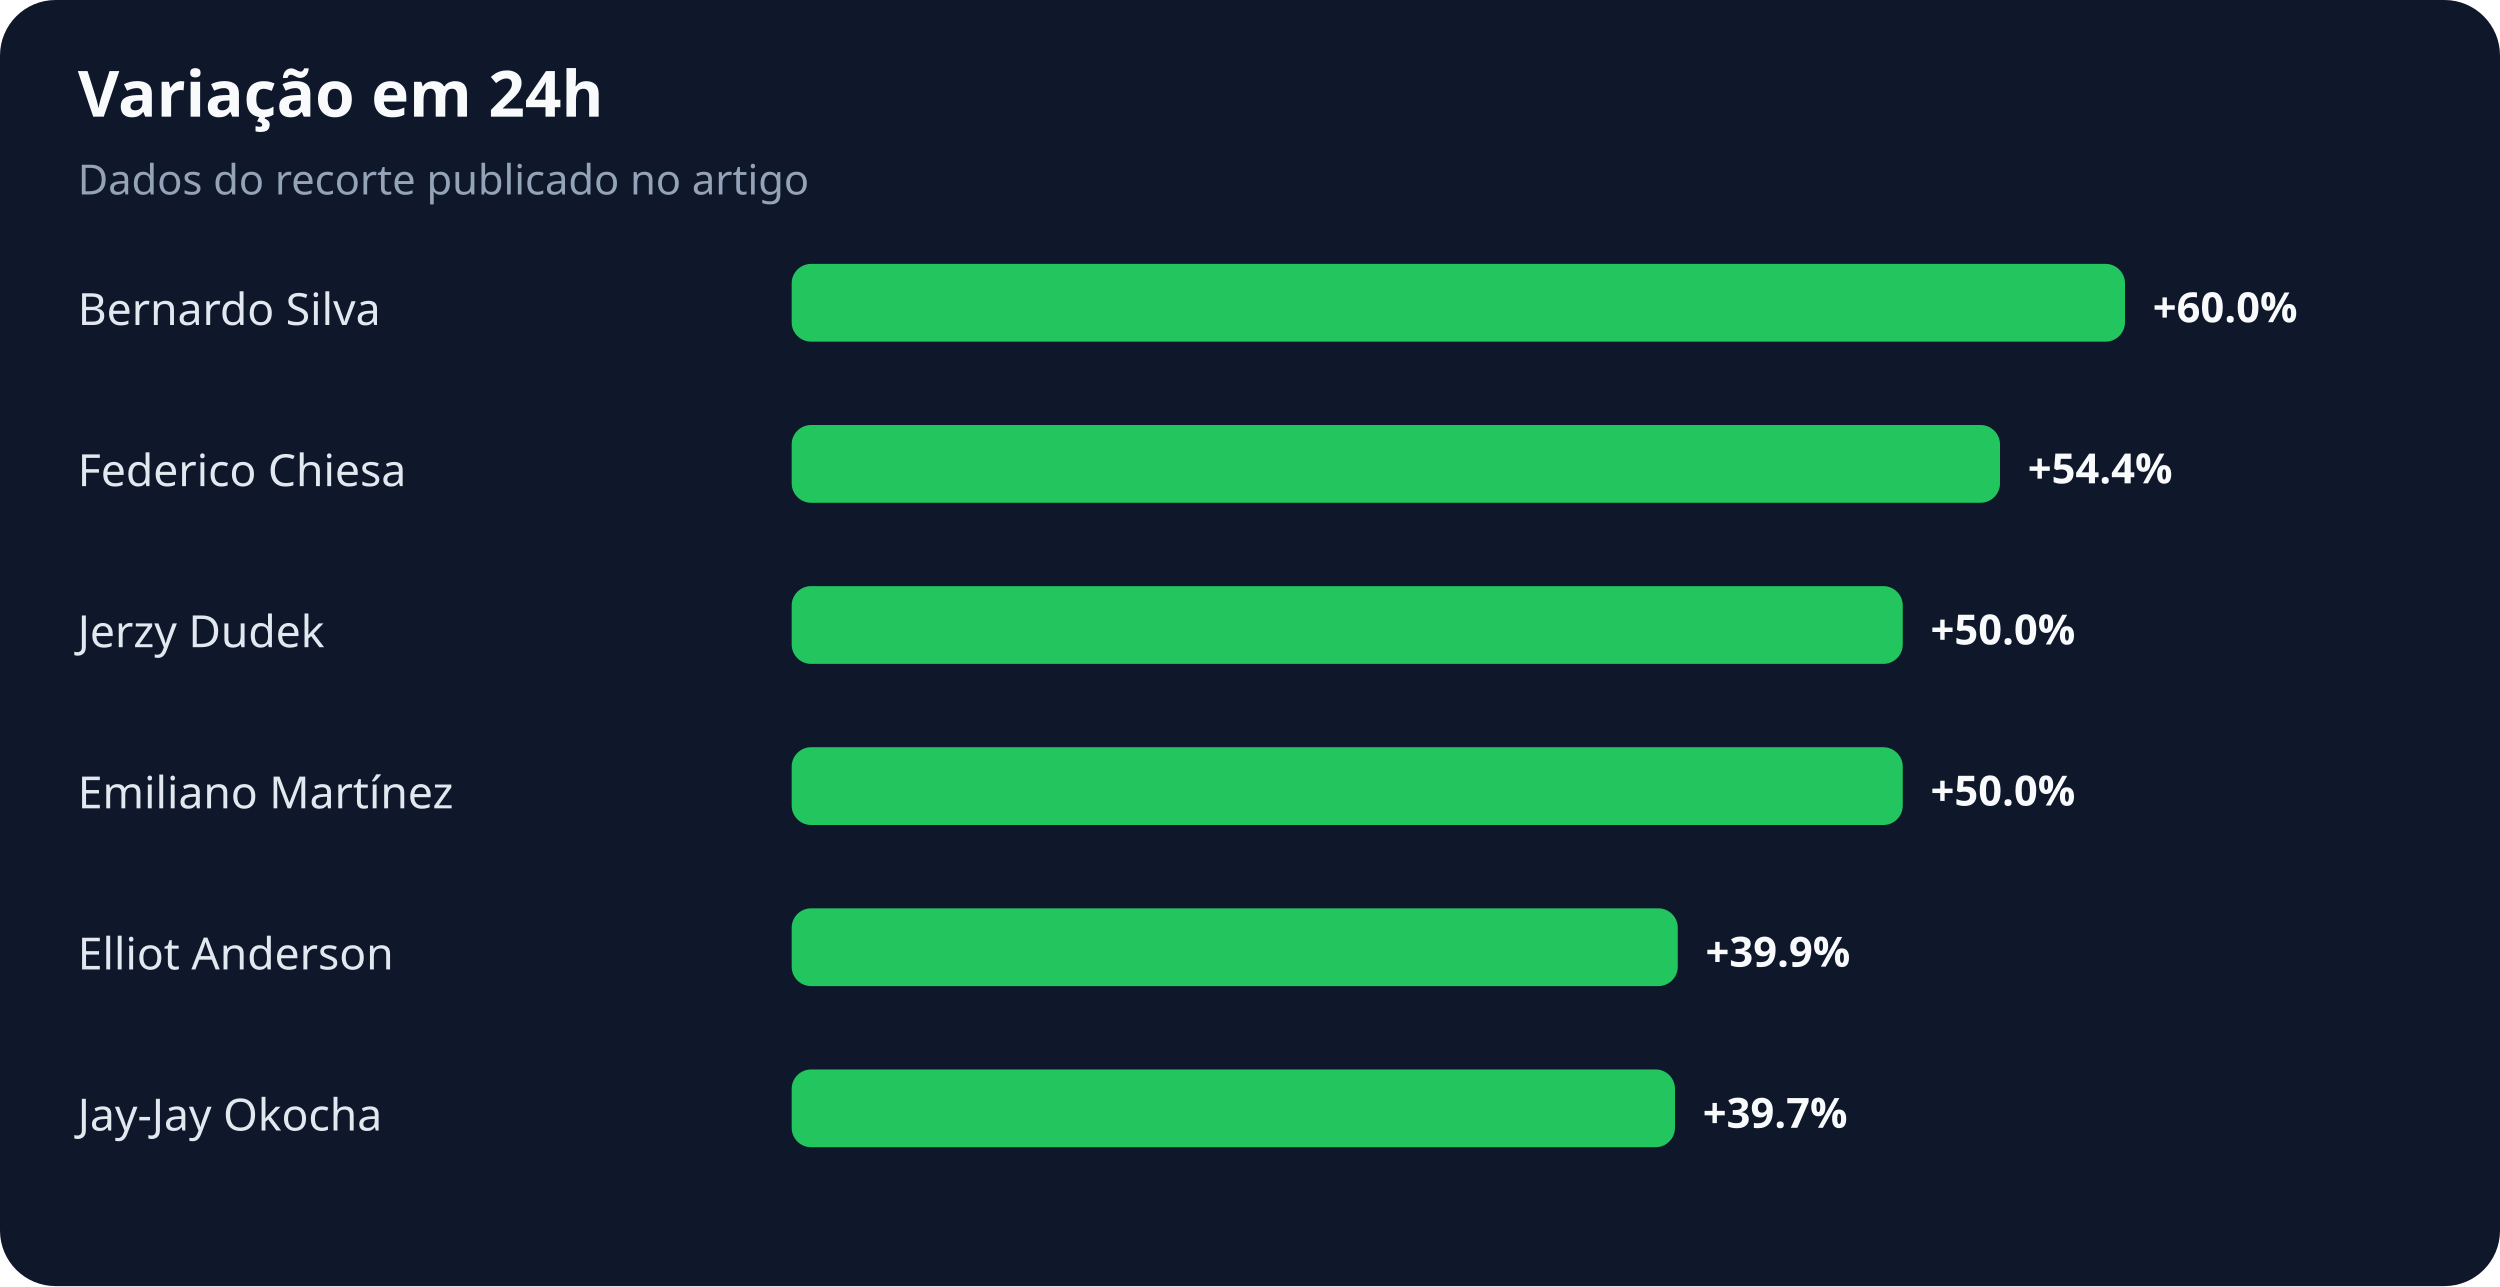
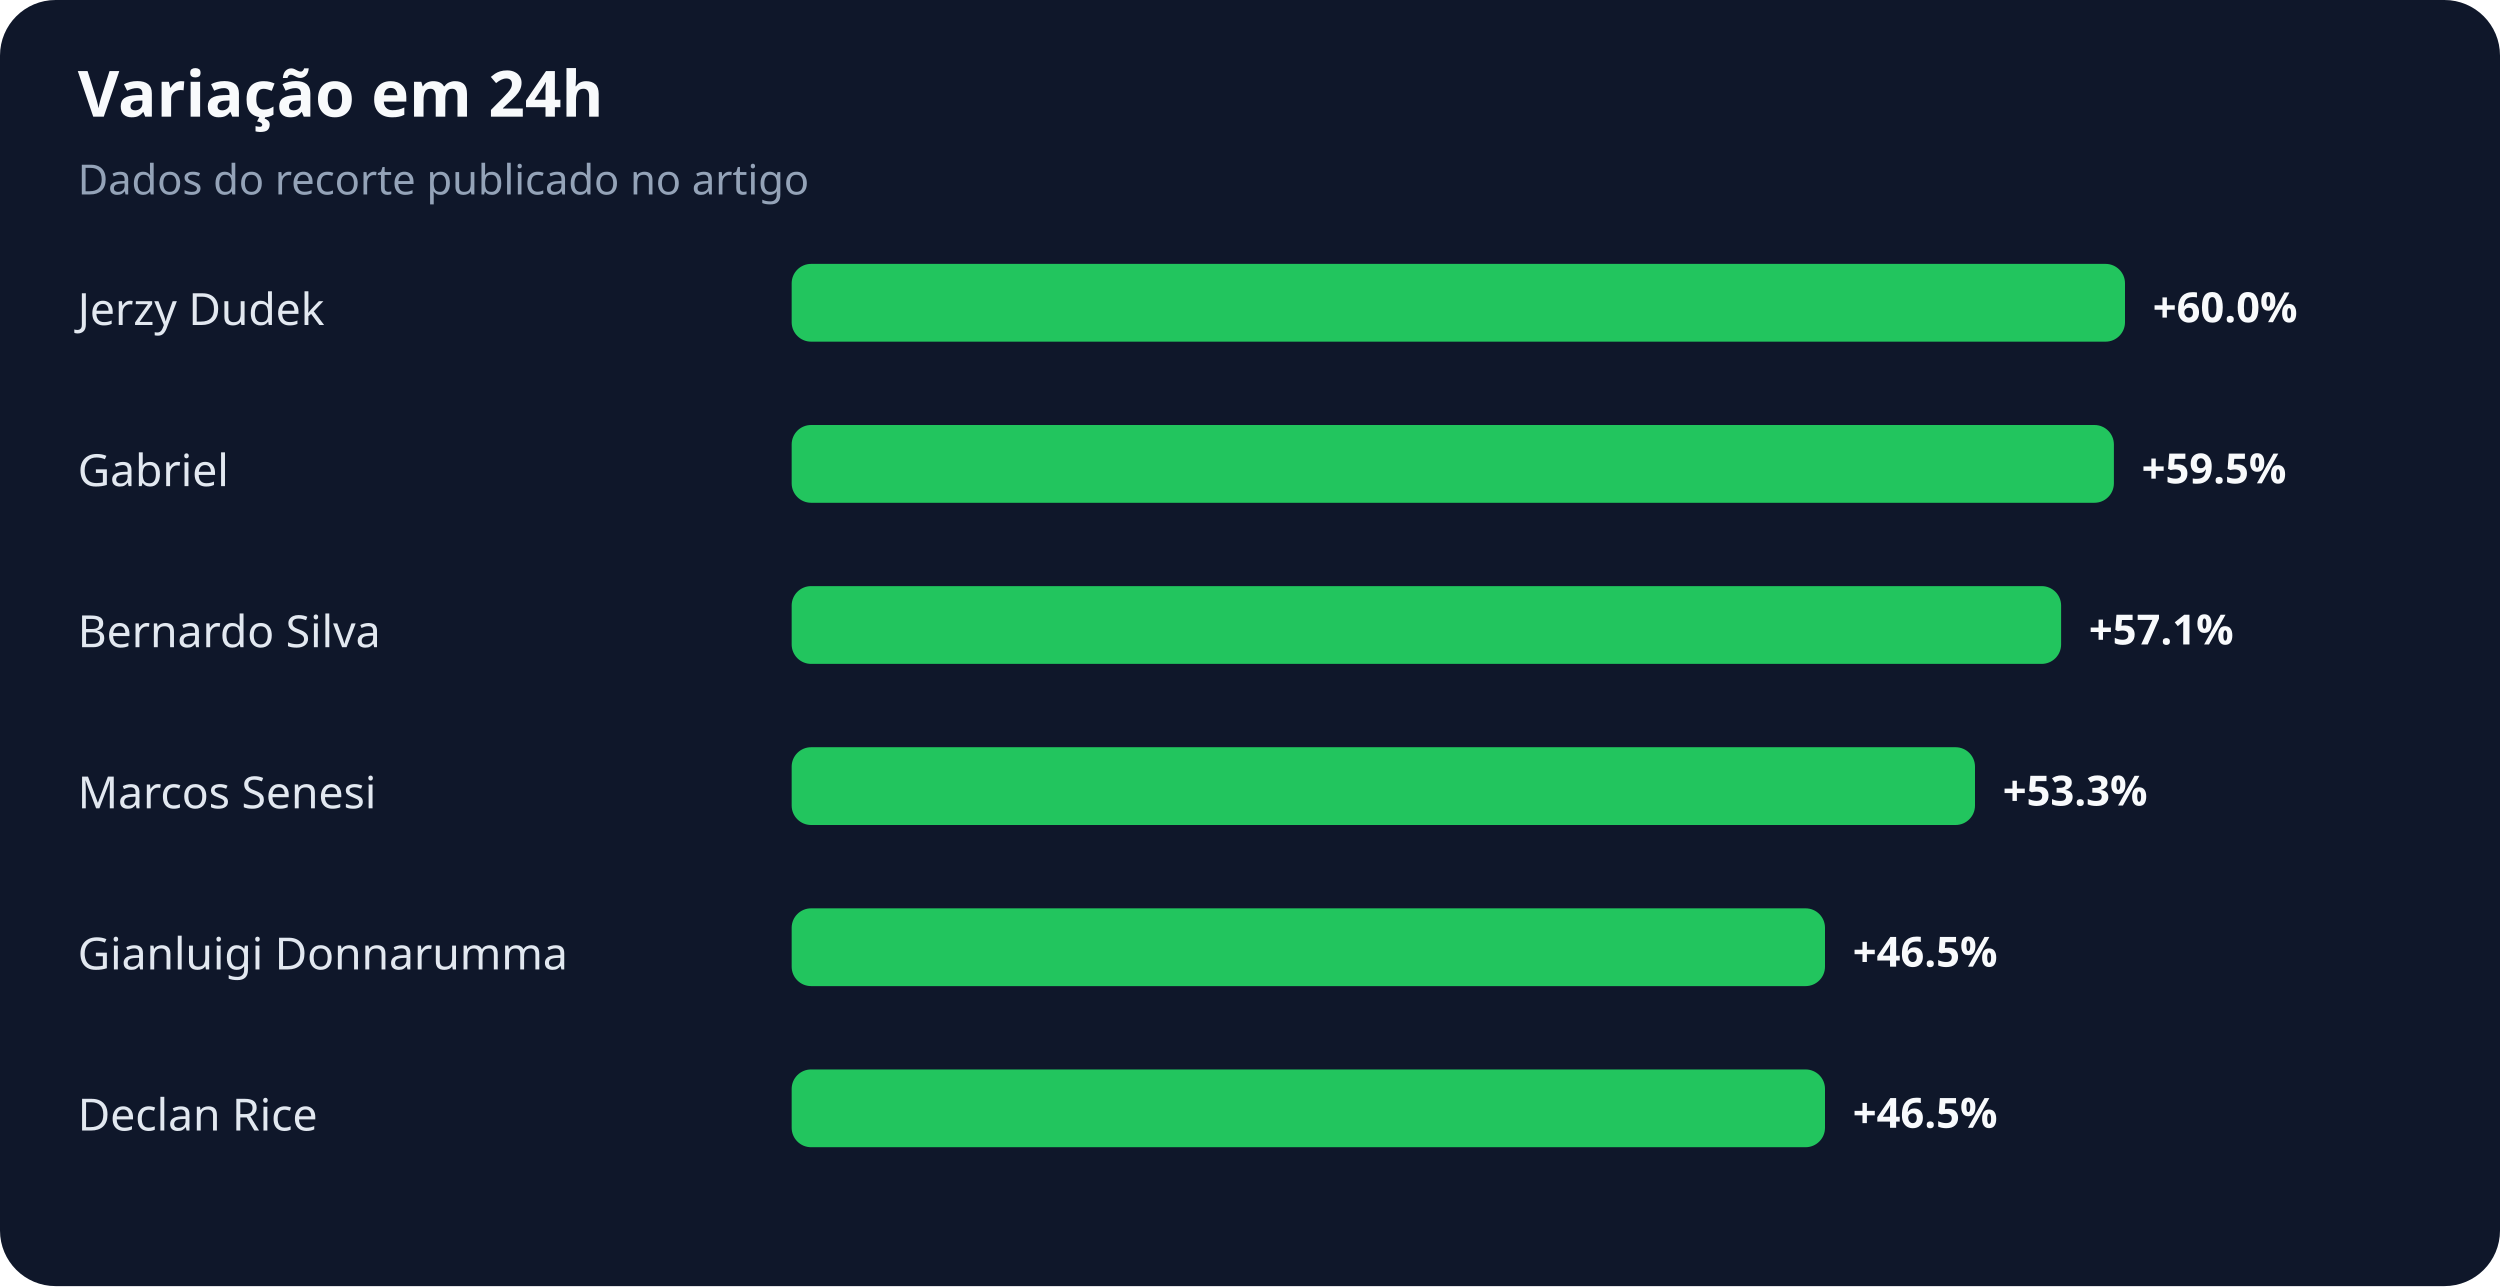
<svg xmlns="http://www.w3.org/2000/svg" width="900" height="463" viewBox="0 0 900 463" role="img" aria-labelledby="title desc">
  <rect width="100%" height="100%" rx="20" fill="#0f172a" />
  <text x="28" y="42" fill="#f8fafc" font-family="system-ui,sans-serif" font-size="23" font-weight="700">Variação em 24h</text>
  <text x="28" y="70" fill="#94a3b8" font-family="system-ui,sans-serif" font-size="15">Dados do recorte publicado no artigo</text>
-   <text x="28" y="117" fill="#e2e8f0" font-family="system-ui,sans-serif" font-size="16">Bernardo Silva</text>
+   <text x="28" y="117" fill="#e2e8f0" font-family="system-ui,sans-serif" font-size="16">Jerzy Dudek</text>
  <rect x="285" y="95" width="480" height="28" rx="7" fill="#22c55e" />
  <text x="775" y="116" fill="#f8fafc" font-family="system-ui,sans-serif" font-size="15" font-weight="700">+60.0%</text>
-   <text x="28" y="175" fill="#e2e8f0" font-family="system-ui,sans-serif" font-size="16">Federico Chiesa</text>
-   <rect x="285" y="153" width="435" height="28" rx="7" fill="#22c55e" />
-   <text x="730" y="174" fill="#f8fafc" font-family="system-ui,sans-serif" font-size="15" font-weight="700">+54.4%</text>
-   <text x="28" y="233" fill="#e2e8f0" font-family="system-ui,sans-serif" font-size="16">Jerzy Dudek</text>
-   <rect x="285" y="211" width="400" height="28" rx="7" fill="#22c55e" />
-   <text x="695" y="232" fill="#f8fafc" font-family="system-ui,sans-serif" font-size="15" font-weight="700">+50.0%</text>
-   <text x="28" y="291" fill="#e2e8f0" font-family="system-ui,sans-serif" font-size="16">Emiliano Martínez</text>
-   <rect x="285" y="269" width="400" height="28" rx="7" fill="#22c55e" />
-   <text x="695" y="290" fill="#f8fafc" font-family="system-ui,sans-serif" font-size="15" font-weight="700">+50.0%</text>
-   <text x="28" y="349" fill="#e2e8f0" font-family="system-ui,sans-serif" font-size="16">Elliot Anderson</text>
-   <rect x="285" y="327" width="319" height="28" rx="7" fill="#22c55e" />
-   <text x="614" y="348" fill="#f8fafc" font-family="system-ui,sans-serif" font-size="15" font-weight="700">+39.9%</text>
-   <text x="28" y="407" fill="#e2e8f0" font-family="system-ui,sans-serif" font-size="16">Jay-Jay Okocha</text>
-   <rect x="285" y="385" width="318" height="28" rx="7" fill="#22c55e" />
-   <text x="613" y="406" fill="#f8fafc" font-family="system-ui,sans-serif" font-size="15" font-weight="700">+39.7%</text>
+   <text x="28" y="175" fill="#e2e8f0" font-family="system-ui,sans-serif" font-size="16">Gabriel</text>
+   <rect x="285" y="153" width="476" height="28" rx="7" fill="#22c55e" />
+   <text x="771" y="174" fill="#f8fafc" font-family="system-ui,sans-serif" font-size="15" font-weight="700">+59.5%</text>
+   <text x="28" y="233" fill="#e2e8f0" font-family="system-ui,sans-serif" font-size="16">Bernardo Silva</text>
+   <rect x="285" y="211" width="457" height="28" rx="7" fill="#22c55e" />
+   <text x="752" y="232" fill="#f8fafc" font-family="system-ui,sans-serif" font-size="15" font-weight="700">+57.1%</text>
+   <text x="28" y="291" fill="#e2e8f0" font-family="system-ui,sans-serif" font-size="16">Marcos Senesi</text>
+   <rect x="285" y="269" width="426" height="28" rx="7" fill="#22c55e" />
+   <text x="721" y="290" fill="#f8fafc" font-family="system-ui,sans-serif" font-size="15" font-weight="700">+53.3%</text>
+   <text x="28" y="349" fill="#e2e8f0" font-family="system-ui,sans-serif" font-size="16">Gianluigi Donnarumma</text>
+   <rect x="285" y="327" width="372" height="28" rx="7" fill="#22c55e" />
+   <text x="667" y="348" fill="#f8fafc" font-family="system-ui,sans-serif" font-size="15" font-weight="700">+46.5%</text>
+   <text x="28" y="407" fill="#e2e8f0" font-family="system-ui,sans-serif" font-size="16">Declan Rice</text>
+   <rect x="285" y="385" width="372" height="28" rx="7" fill="#22c55e" />
+   <text x="667" y="406" fill="#f8fafc" font-family="system-ui,sans-serif" font-size="15" font-weight="700">+46.5%</text>
</svg>
